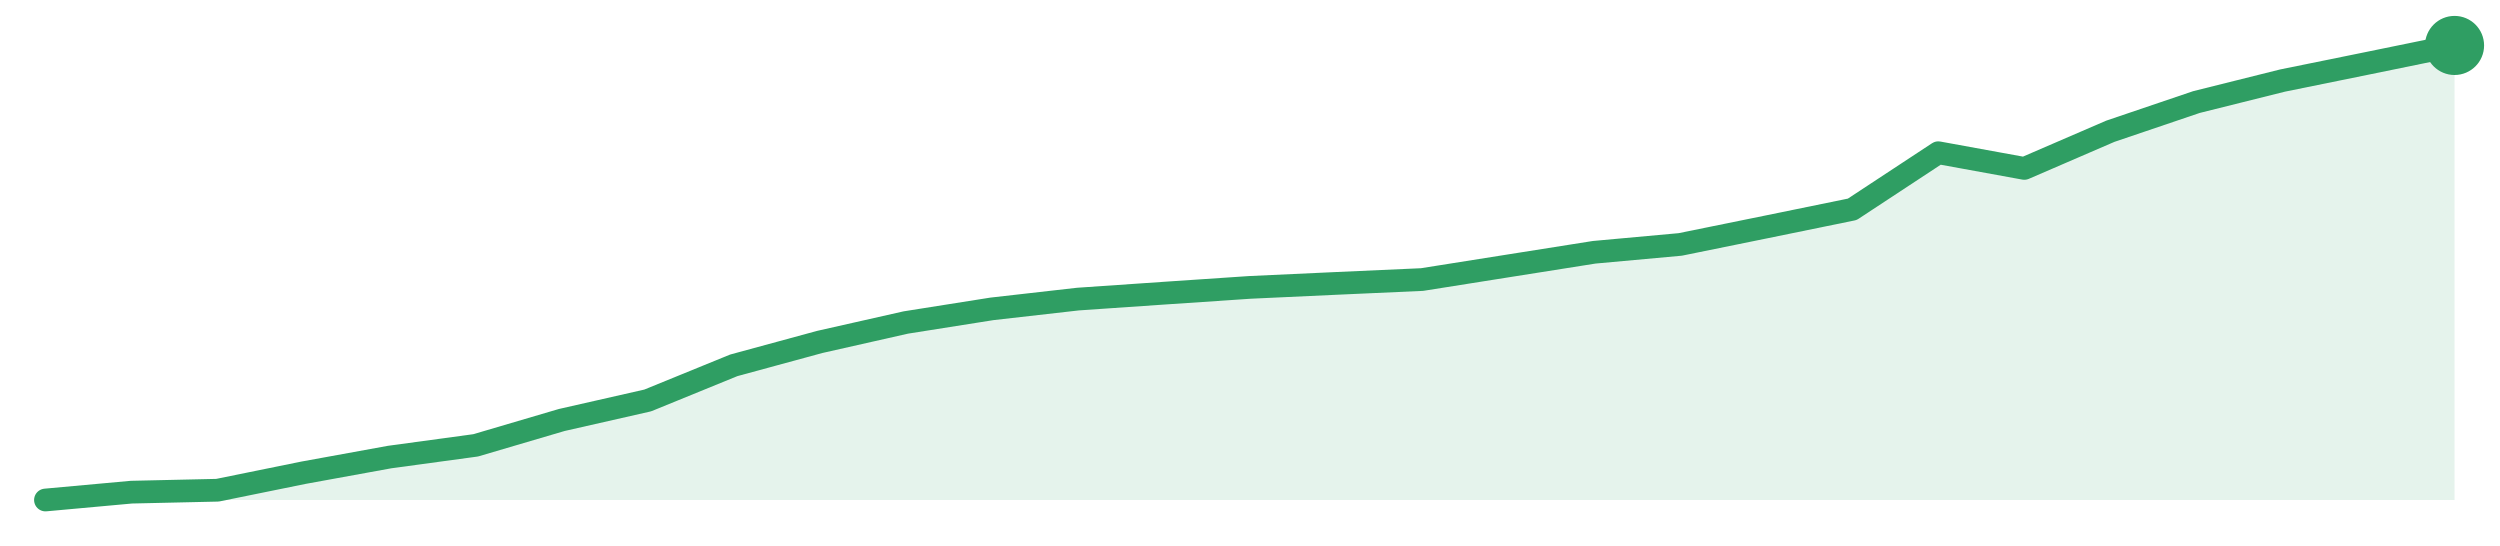
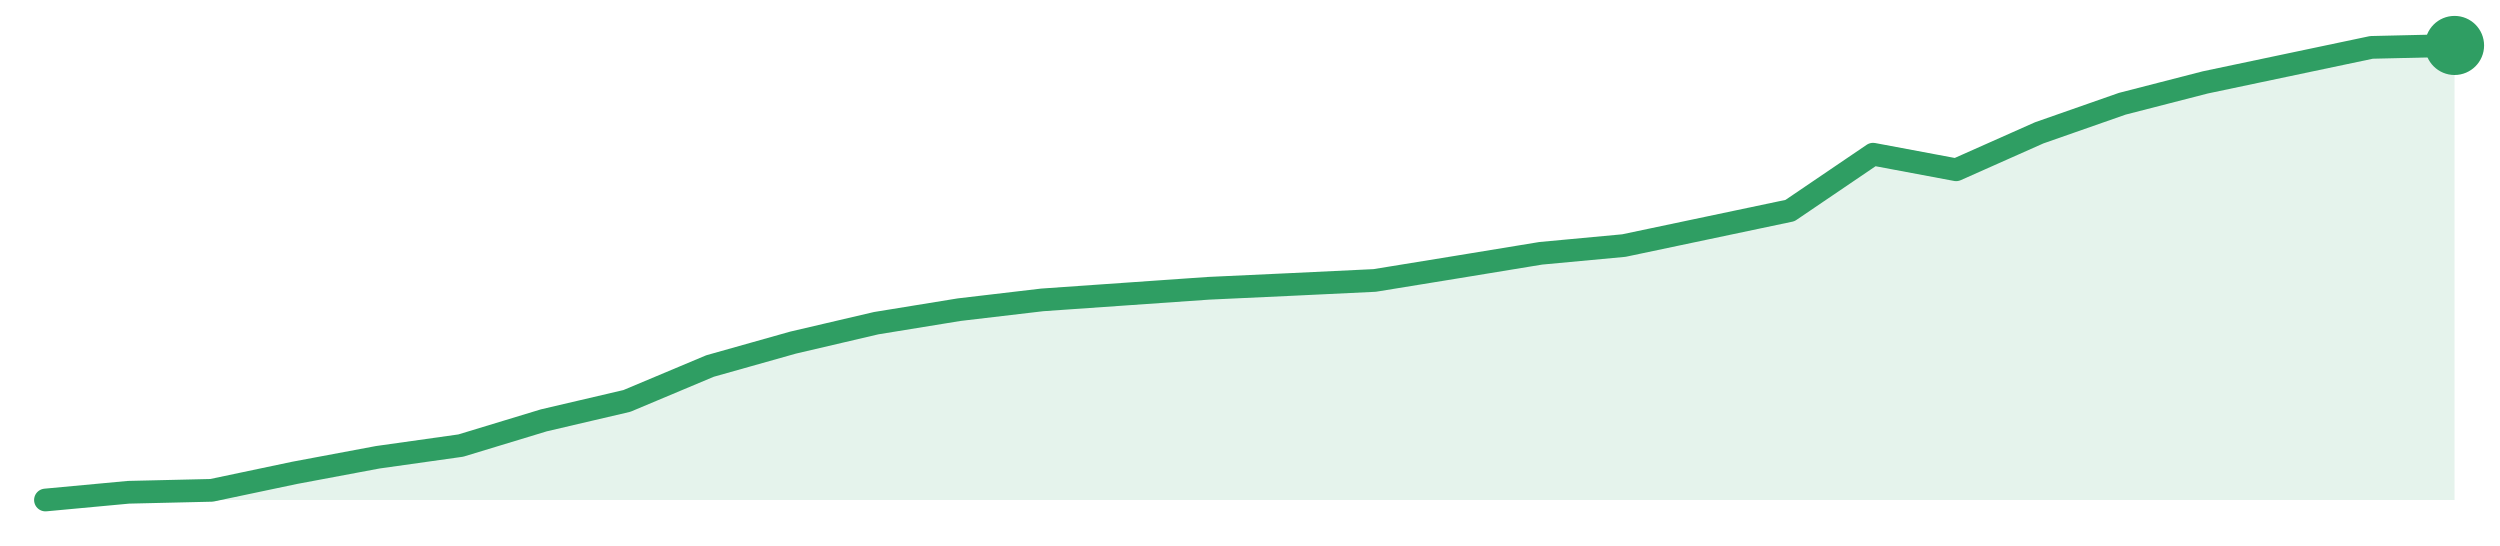
<svg xmlns="http://www.w3.org/2000/svg" width="220" height="48" viewBox="0 0 220 48" role="img" aria-label="trend">
-   <path d="M4.0,44.0 L4.0,44.0 L11.57,43.31 L19.14,43.14 L26.71,41.6 L34.29,40.22 L41.86,39.19 L49.43,36.96 L57.0,35.24 L64.57,32.15 L72.14,30.09 L79.71,28.38 L87.29,27.18 L94.86,26.32 L102.43,25.8 L110.0,25.29 L117.57,24.94 L125.14,24.6 L132.71,23.4 L140.29,22.2 L147.86,21.51 L155.43,19.97 L163.0,18.42 L170.57,13.44 L178.14,14.82 L185.71,11.55 L193.29,8.98 L200.86,7.09 L208.43,5.55 L216.0,4.0 L216.0,44.0 Z" fill="#2f9e631f" />
-   <path d="M4.0,44.0 L11.57,43.31 L19.14,43.14 L26.71,41.6 L34.29,40.22 L41.86,39.19 L49.43,36.96 L57.0,35.24 L64.57,32.15 L72.14,30.09 L79.71,28.38 L87.29,27.18 L94.86,26.32 L102.43,25.8 L110.0,25.29 L117.57,24.94 L125.14,24.6 L132.71,23.4 L140.29,22.2 L147.86,21.51 L155.43,19.97 L163.0,18.42 L170.57,13.44 L178.14,14.82 L185.71,11.55 L193.29,8.98 L200.86,7.09 L208.43,5.55 L216.0,4.0" fill="none" stroke="#2f9e63" stroke-width="2" stroke-linejoin="round" stroke-linecap="round" />
+   <path d="M4.0,44.0 L4.0,44.0 L11.31,43.32 L18.62,43.15 L25.93,41.61 L33.24,40.24 L40.55,39.21 L47.86,36.99 L55.17,35.28 L62.48,32.21 L69.79,30.15 L77.1,28.44 L84.41,27.25 L91.72,26.39 L99.03,25.88 L106.34,25.37 L113.66,25.03 L120.97,24.68 L128.28,23.49 L135.59,22.29 L142.9,21.61 L150.21,20.07 L157.52,18.53 L164.83,13.57 L172.14,14.94 L179.45,11.69 L186.76,9.13 L194.07,7.25 L201.38,5.71 L208.69,4.17 L216.0,4.0 L216.0,44.0 Z" fill="#2f9e631f" />
+   <path d="M4.0,44.0 L11.31,43.32 L18.62,43.15 L25.93,41.61 L33.24,40.24 L40.55,39.21 L47.86,36.99 L55.17,35.28 L62.48,32.21 L69.79,30.15 L77.1,28.44 L84.41,27.25 L91.72,26.39 L99.03,25.88 L106.34,25.37 L113.66,25.03 L120.97,24.68 L128.28,23.49 L135.59,22.29 L142.9,21.61 L150.21,20.07 L157.52,18.53 L164.83,13.57 L172.14,14.94 L179.45,11.69 L186.76,9.13 L194.07,7.25 L201.38,5.71 L208.69,4.17 L216.0,4.0" fill="none" stroke="#2f9e63" stroke-width="2" stroke-linejoin="round" stroke-linecap="round" />
  <circle cx="216.0" cy="4.0" r="2.6" fill="#2f9e63" />
</svg>
